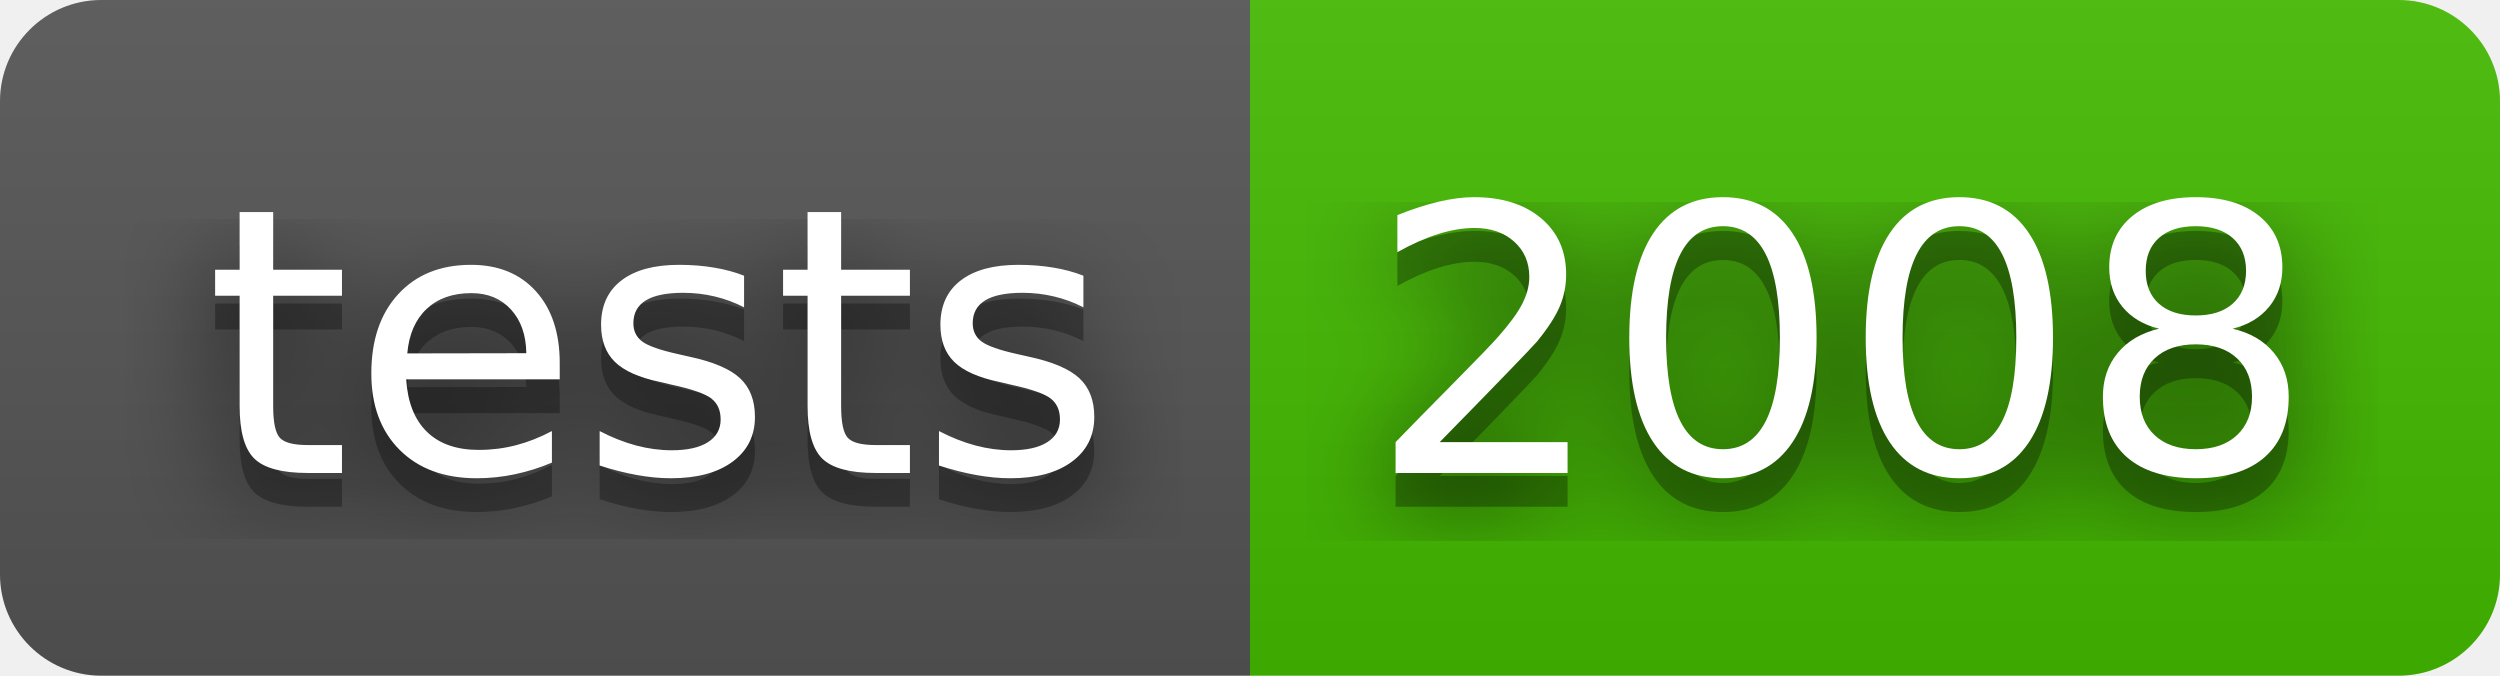
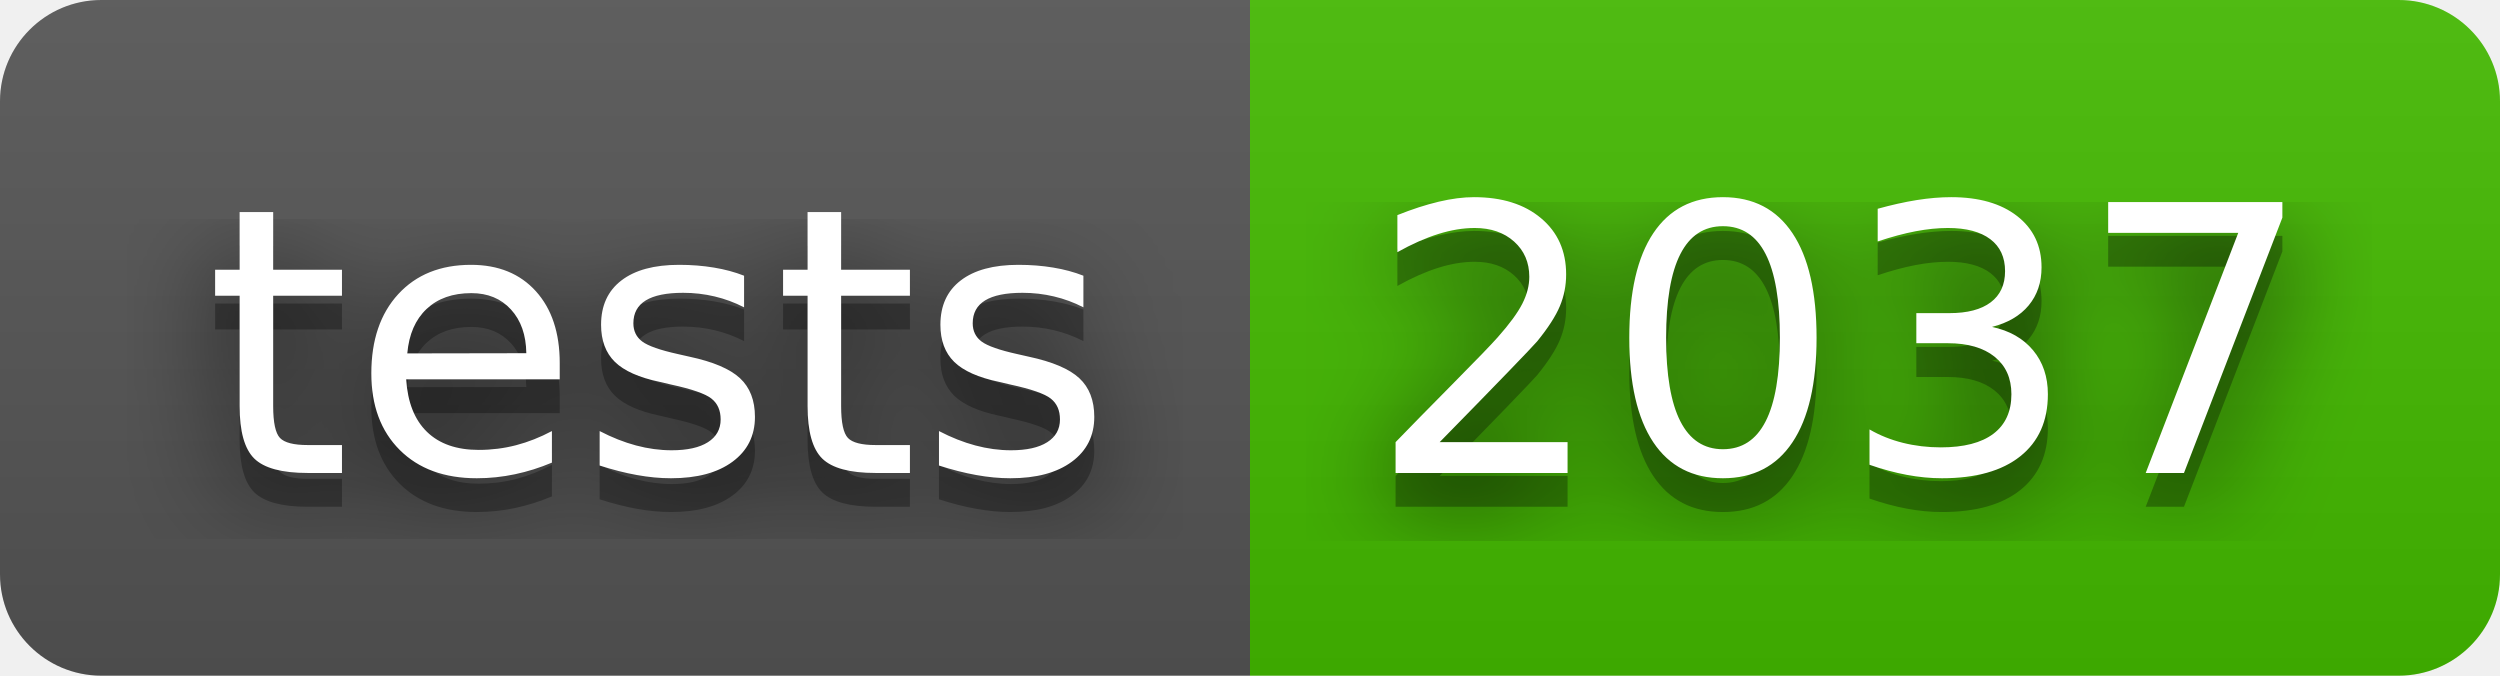
- <svg xmlns="http://www.w3.org/2000/svg" width="74" height="20" role="img" aria-label="tests: 2008">
+ <svg xmlns="http://www.w3.org/2000/svg" width="74" height="20" role="img" aria-label="tests: 2037">
  <filter id="blur">
    <feGaussianBlur stdDeviation="16" />
  </filter>
  <linearGradient id="s" x2="0" y2="100%">
    <stop offset="0" stop-color="#bbb" stop-opacity=".1" />
    <stop offset="1" stop-opacity=".1" />
  </linearGradient>
  <clipPath id="r">
    <rect width="74" height="20" rx="3" />
  </clipPath>
  <g clip-path="url(#r)">
    <rect width="37" height="20" fill="#555" />
    <rect x="37" width="37" height="20" fill="#4b0" />
    <rect width="74" height="20" fill="url(#s)" />
  </g>
  <g fill="#fff" text-anchor="middle" font-family="Verdana,Geneva,DejaVu Sans,sans-serif" text-rendering="geometricPrecision" font-size="110">
    <g transform="scale(.1)">
      <g aria-hidden="true" fill="#010101">
        <text x="195" y="150" fill-opacity=".8" filter="url(#blur)" textLength="270">tests</text>
        <text x="195" y="150" fill-opacity=".3" textLength="270">tests</text>
      </g>
      <text x="195" y="140" textLength="270">tests</text>
    </g>
    <g transform="scale(.1)">
      <g aria-hidden="true" fill="#010101">
-         <text x="545" y="150" fill-opacity=".8" filter="url(#blur)" textLength="270">2008</text>
-         <text x="545" y="150" fill-opacity=".3" textLength="270">2008</text>
+         <text x="545" y="150" fill-opacity=".8" filter="url(#blur)" textLength="270">2037</text>
+         <text x="545" y="150" fill-opacity=".3" textLength="270">2037</text>
      </g>
-       <text x="545" y="140" textLength="270">2008</text>
+       <text x="545" y="140" textLength="270">2037</text>
    </g>
  </g>
</svg>
